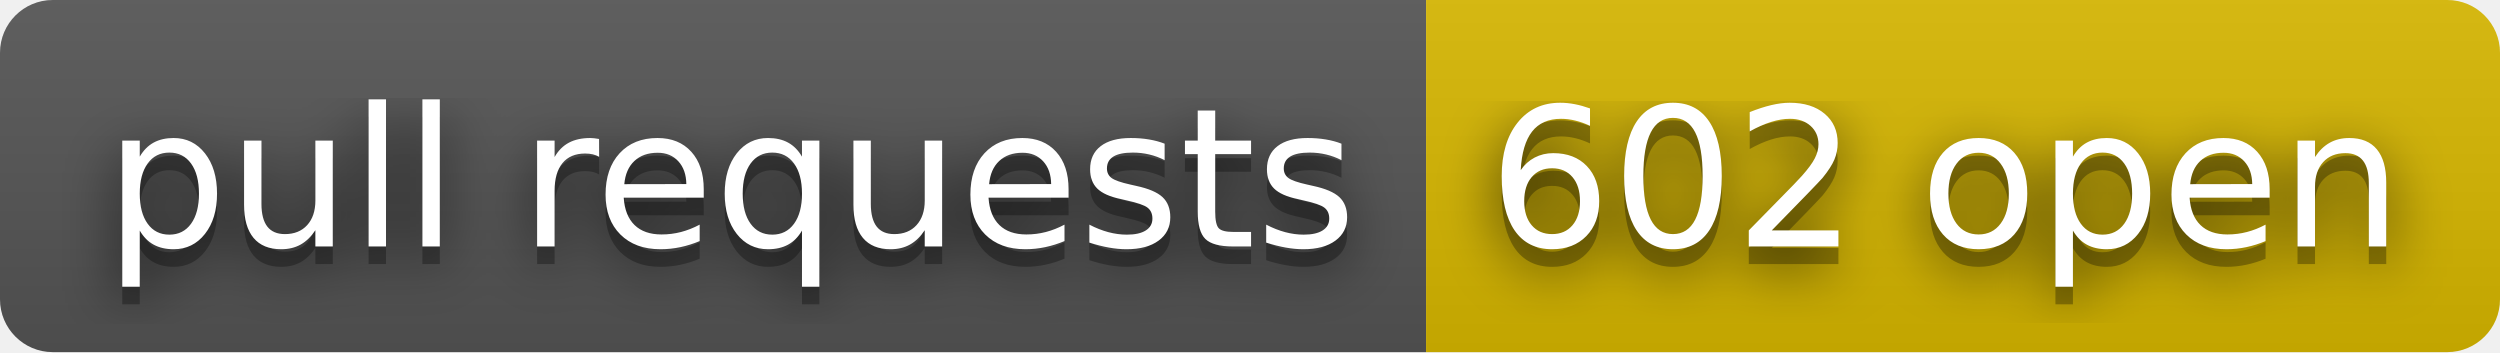
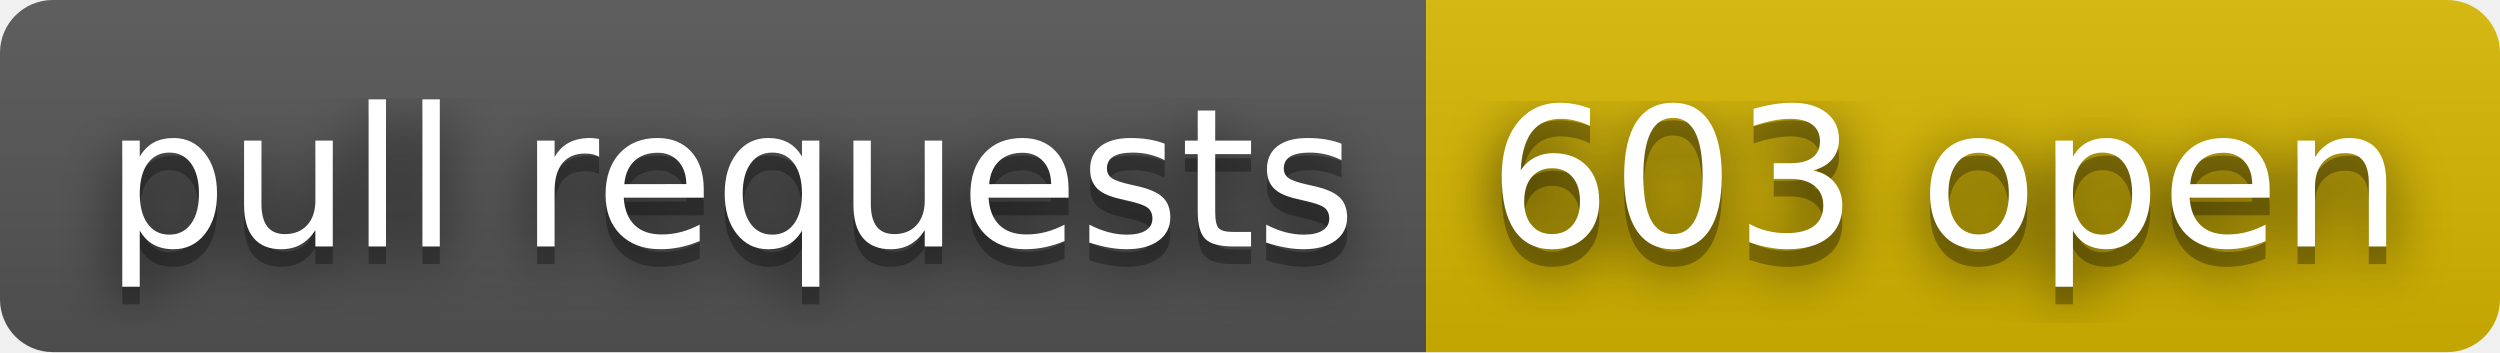
- <svg xmlns="http://www.w3.org/2000/svg" width="142" height="20" role="img" aria-label="pull requests: 602 open">
+ <svg xmlns="http://www.w3.org/2000/svg" width="142" height="20" role="img" aria-label="pull requests: 603 open">
  <filter id="blur">
    <feGaussianBlur in="SourceGraphic" stdDeviation="16" />
  </filter>
  <linearGradient id="s" x2="0" y2="100%">
    <stop offset="0" stop-color="#bbb" stop-opacity=".1" />
    <stop offset="1" stop-opacity=".1" />
  </linearGradient>
  <clipPath id="r">
    <rect width="142" height="20" rx="3" fill="#fff" />
  </clipPath>
  <g clip-path="url(#r)">
    <rect width="81" height="20" fill="#555" />
    <rect x="81" width="61" height="20" fill="#d8b800" />
    <rect width="142" height="20" fill="url(#s)" />
  </g>
  <g fill="#fff" text-anchor="middle" font-family="Verdana,Geneva,DejaVu Sans,sans-serif" text-rendering="geometricPrecision" font-size="110">
    <text aria-hidden="true" x="415" y="150" fill="#010101" fill-opacity=".80" filter="url(#blur)" transform="scale(.1)" textLength="710">pull requests</text>
    <text aria-hidden="true" x="415" y="150" fill="#010101" fill-opacity=".3" transform="scale(.1)" textLength="710">pull requests</text>
    <text x="415" y="140" transform="scale(.1)" fill="#fff" textLength="710">pull requests</text>
-     <text aria-hidden="true" x="1105" y="150" fill="#010101" fill-opacity=".80" filter="url(#blur)" transform="scale(.1)" textLength="510">602 open</text>
-     <text aria-hidden="true" x="1105" y="150" fill="#010101" fill-opacity=".3" transform="scale(.1)" textLength="510">602 open</text>
-     <text x="1105" y="140" transform="scale(.1)" fill="#fff" textLength="510">602 open</text>
+     <text aria-hidden="true" x="1105" y="150" fill="#010101" fill-opacity=".80" filter="url(#blur)" transform="scale(.1)" textLength="510">603 open</text>
+     <text aria-hidden="true" x="1105" y="150" fill="#010101" fill-opacity=".3" transform="scale(.1)" textLength="510">603 open</text>
+     <text x="1105" y="140" transform="scale(.1)" fill="#fff" textLength="510">603 open</text>
  </g>
</svg>
